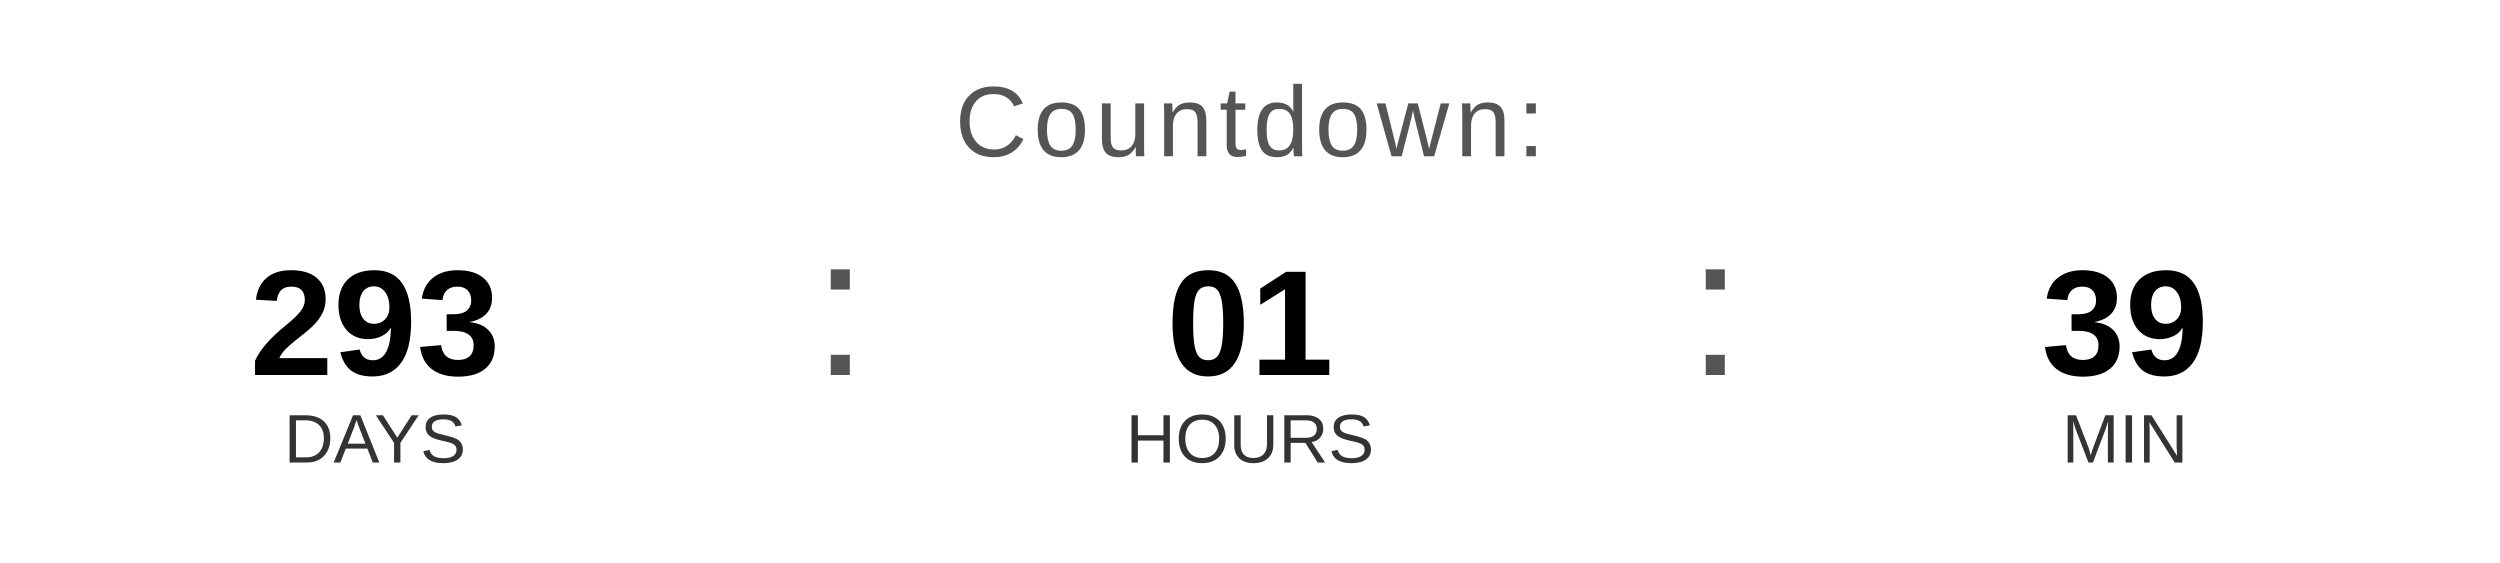
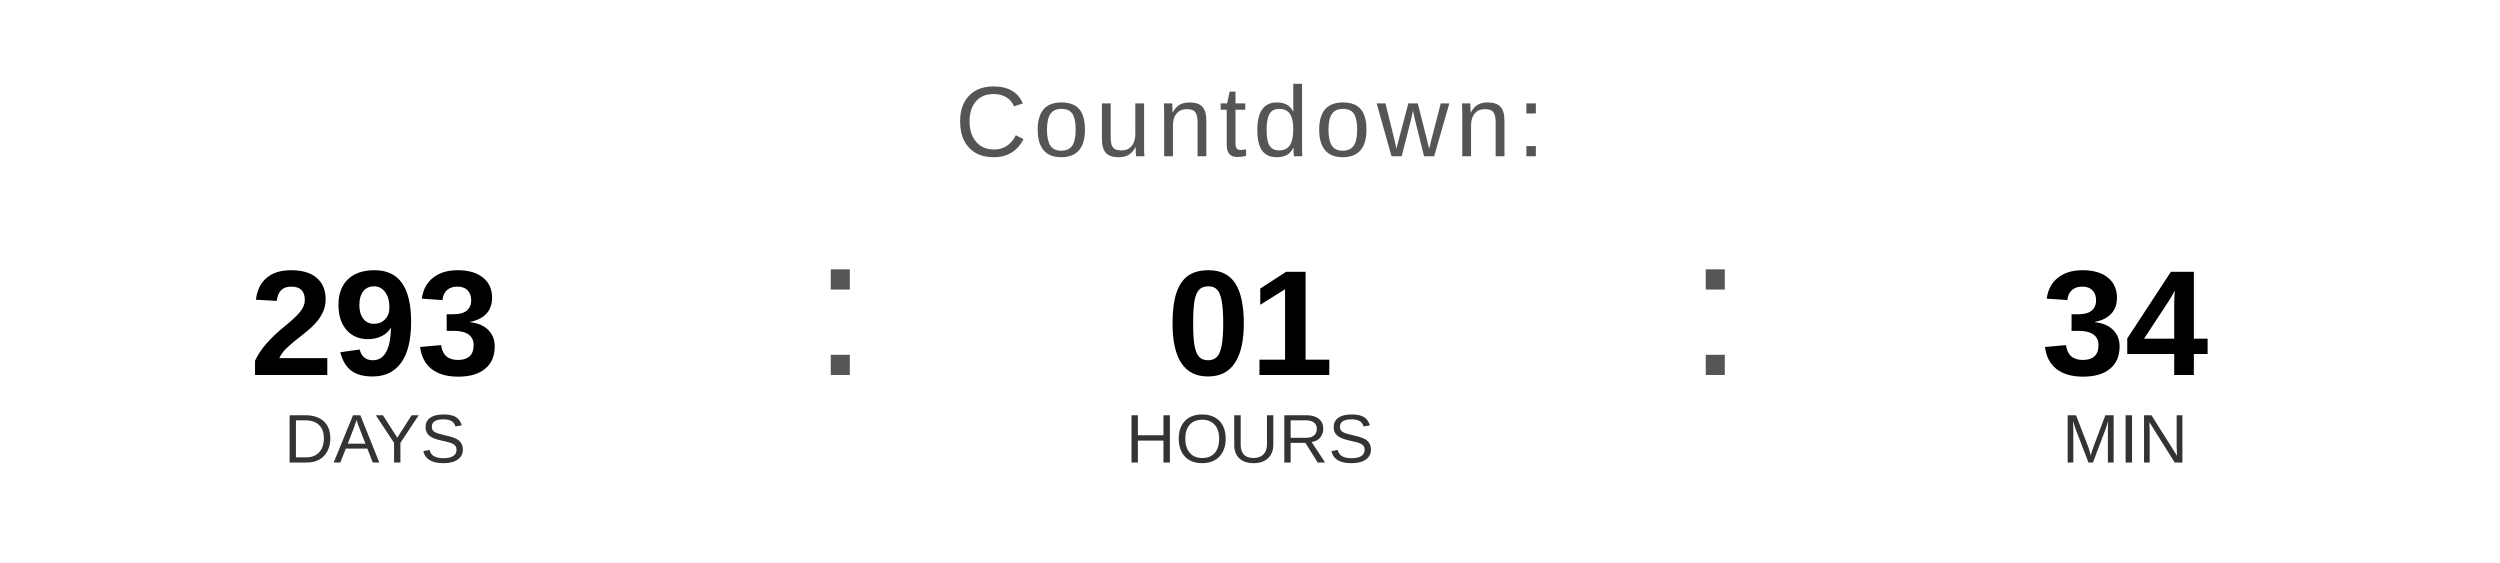
<svg xmlns="http://www.w3.org/2000/svg" width="400" height="90" viewBox="0 0 400 90">
  <text x="200" y="25" font-family="Arial, Helvetica, sans-serif" font-size="16" fill="#555555" text-anchor="middle" letter-spacing="1">
    Countdown:
  </text>
  <text x="60" y="60" font-family="Arial, Helvetica, sans-serif" font-size="24" font-weight="bold" fill="#000000" text-anchor="middle">293</text>
  <text x="60" y="74" font-family="Arial, Helvetica, sans-serif" font-size="11" fill="#333333" text-anchor="middle">DAYS</text>
  <text x="130" y="60" font-family="Arial, sans-serif" font-size="32" fill="#555555">:</text>
  <text x="200" y="60" font-family="Arial, Helvetica, sans-serif" font-size="24" font-weight="bold" fill="#000000" text-anchor="middle">01</text>
  <text x="200" y="74" font-family="Arial, Helvetica, sans-serif" font-size="11" fill="#333333" text-anchor="middle">HOURS</text>
  <text x="270" y="60" font-family="Arial, sans-serif" font-size="32" fill="#555555">:</text>
-   <text x="340" y="60" font-family="Arial, Helvetica, sans-serif" font-size="24" font-weight="bold" fill="#000000" text-anchor="middle">39</text>
+   <text x="340" y="60" font-family="Arial, Helvetica, sans-serif" font-size="24" font-weight="bold" fill="#000000" text-anchor="middle">34</text>
  <text x="340" y="74" font-family="Arial, Helvetica, sans-serif" font-size="11" fill="#333333" text-anchor="middle">MIN</text>
</svg>
